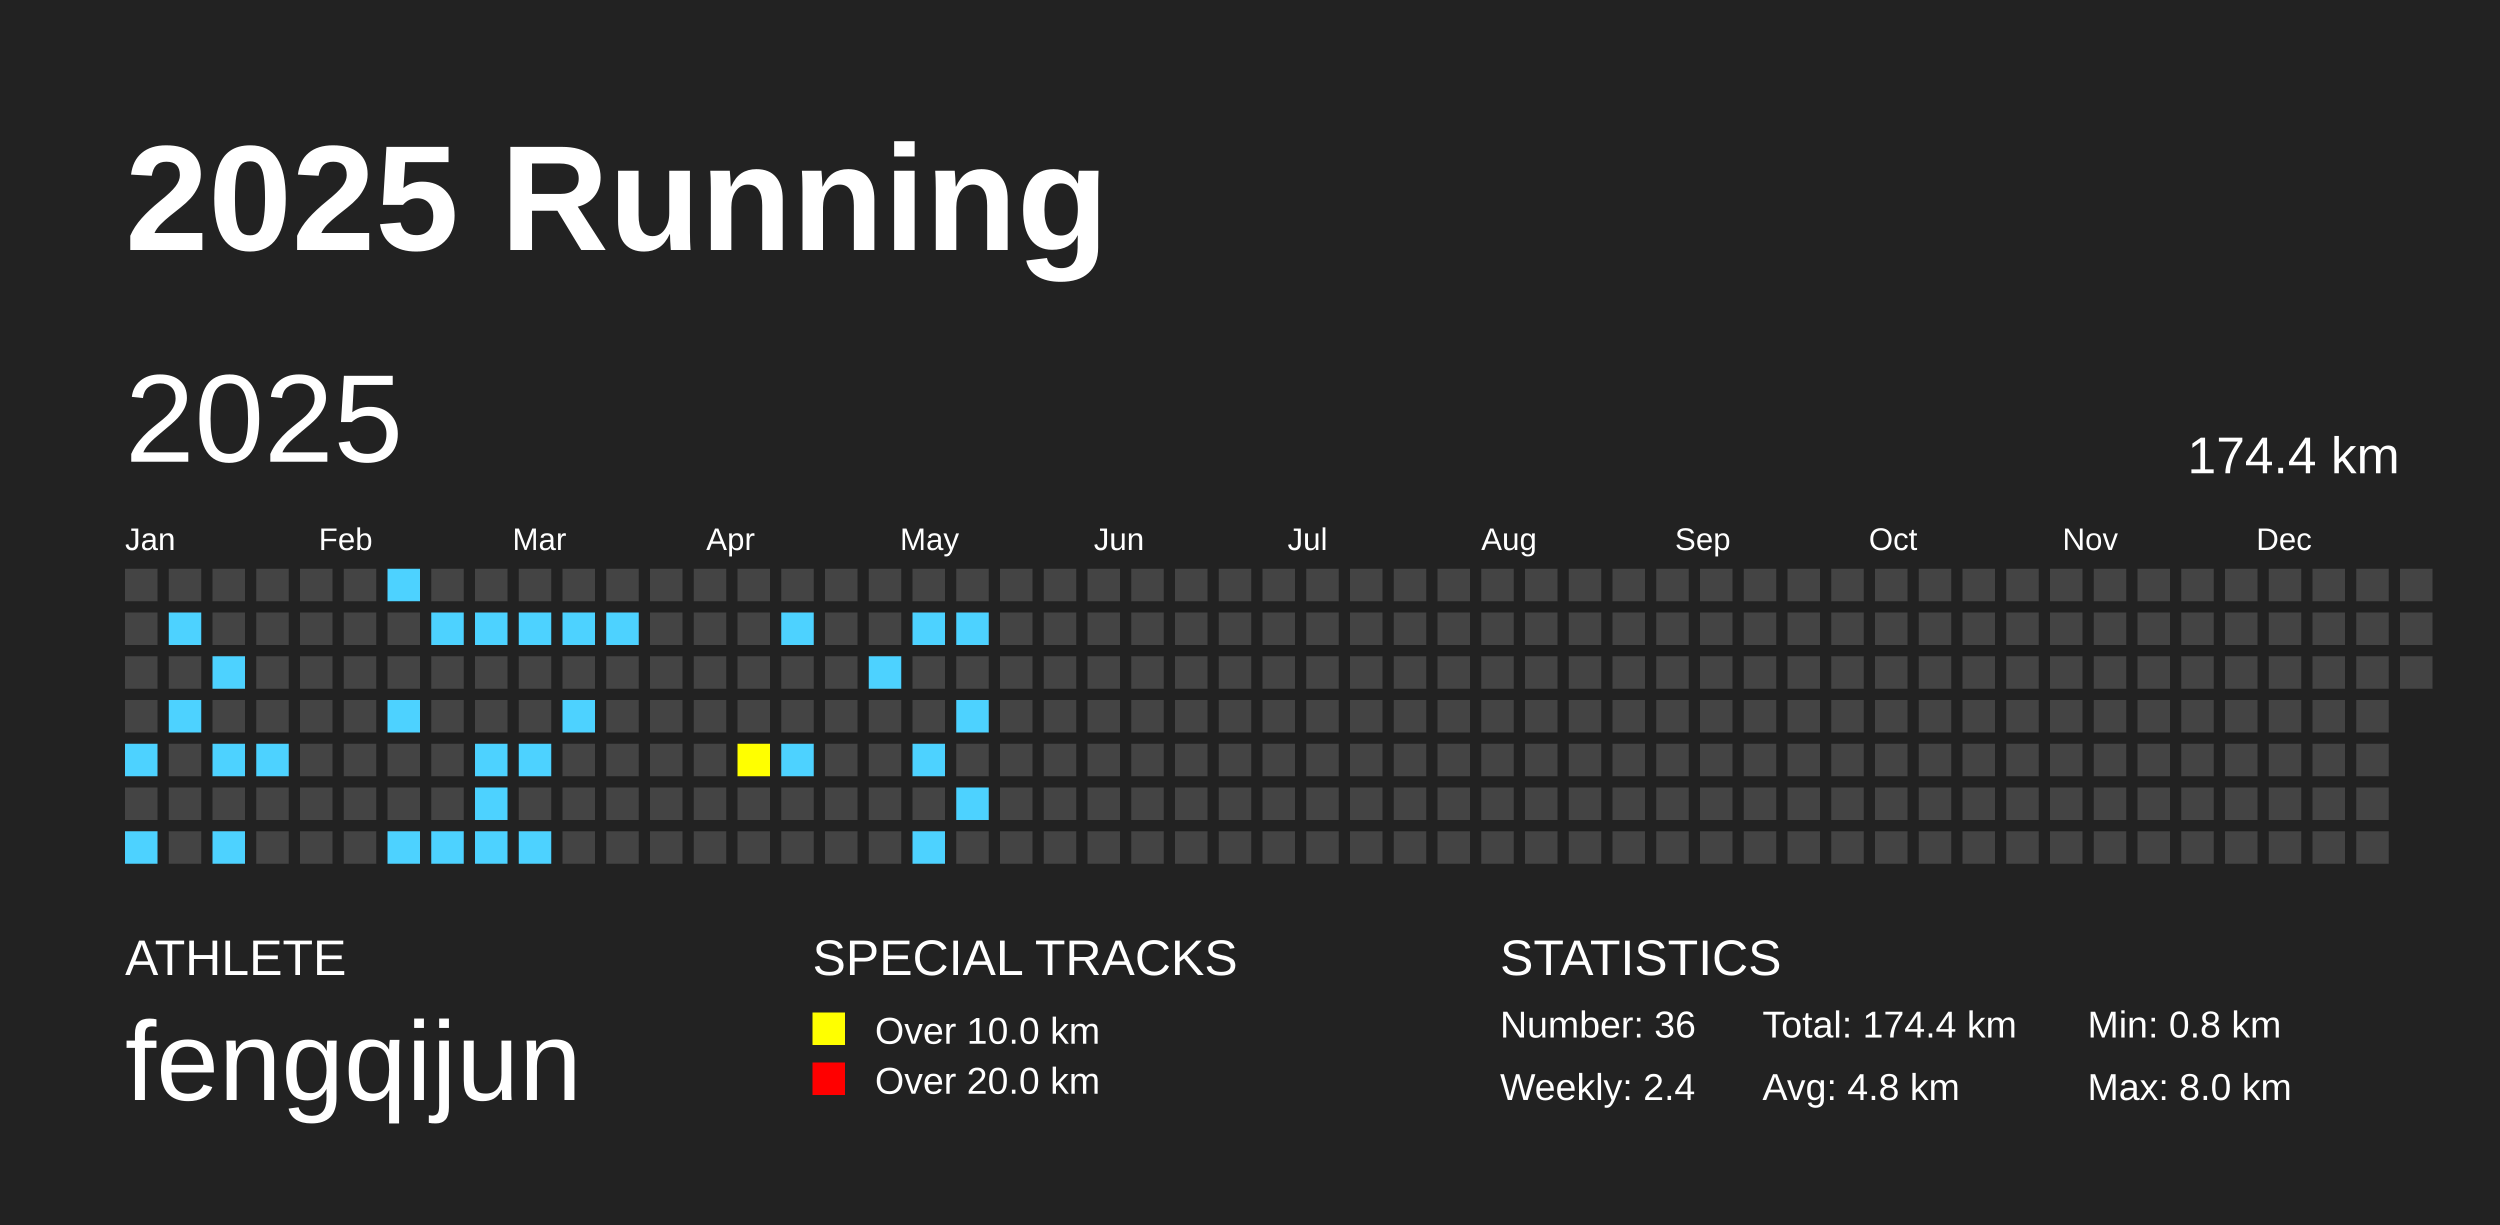
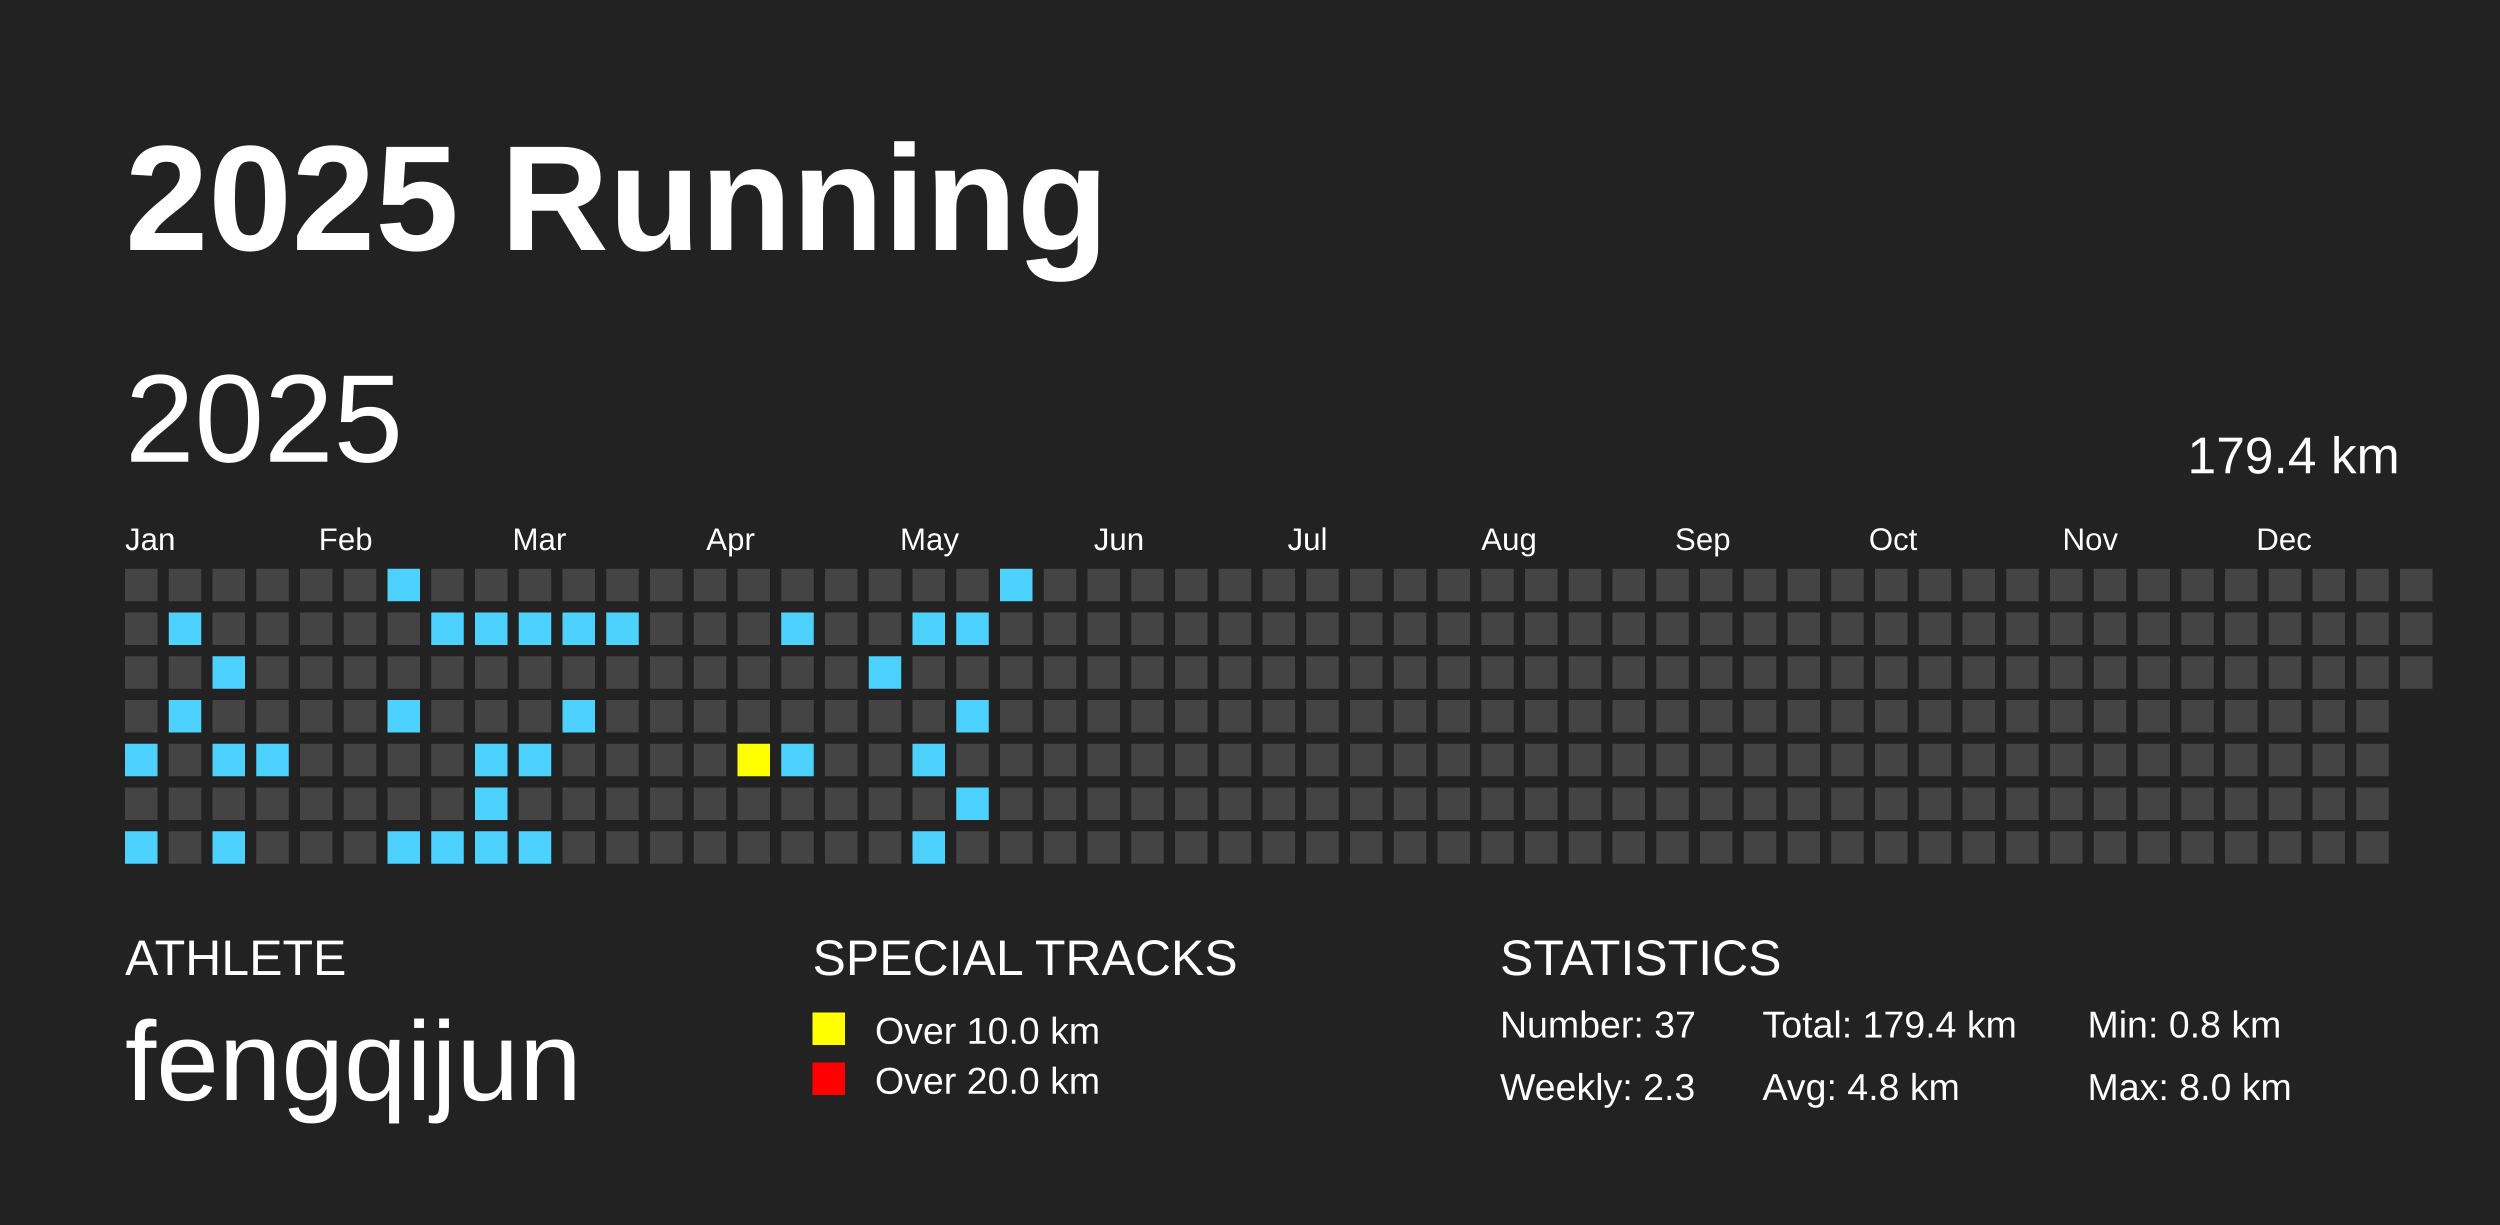
<svg xmlns="http://www.w3.org/2000/svg" baseProfile="full" height="98mm" version="1.1" viewBox="0,0,200,98" width="200mm">
  <defs />
  <rect fill="#222222" height="98" width="200" x="0" y="0" />
  <text fill="#FFFFFF" style="font-size:12px; font-family:Arial; font-weight:bold;" x="10" y="20">2025 Running</text>
  <text fill="#FFFFFF" style="font-size:4px; font-family:Arial" x="10" y="78">ATHLETE</text>
  <text fill="#FFFFFF" style="font-size:9px; font-family:Arial" x="10" y="88">fengqijun</text>
  <text fill="#FFFFFF" style="font-size:4px; font-family:Arial" x="65" y="78">SPECIAL TRACKS</text>
  <rect fill="yellow" height="2.6" width="2.6" x="65" y="81" />
  <text fill="#FFFFFF" style="font-size:3px; font-family:Arial" x="70" y="83.5">Over 10.0 km</text>
  <rect fill="red" height="2.6" width="2.6" x="65" y="85" />
  <text fill="#FFFFFF" style="font-size:3px; font-family:Arial" x="70" y="87.5">Over 20.0 km</text>
  <text fill="#FFFFFF" style="font-size:4px; font-family:Arial" x="120" y="78">STATISTICS</text>
-   <text fill="#FFFFFF" style="font-size:3px; font-family:Arial" x="120" y="83">Number: 36</text>
-   <text fill="#FFFFFF" style="font-size:3px; font-family:Arial" x="120" y="88">Weekly: 2.4</text>
-   <text fill="#FFFFFF" style="font-size:3px; font-family:Arial" x="141" y="83">Total: 174.4 km</text>
+   <text fill="#FFFFFF" style="font-size:3px; font-family:Arial" x="120" y="83">Number: 37</text>
+   <text fill="#FFFFFF" style="font-size:3px; font-family:Arial" x="120" y="88">Weekly: 2.3</text>
+   <text fill="#FFFFFF" style="font-size:3px; font-family:Arial" x="141" y="83">Total: 179.4 km</text>
  <text fill="#FFFFFF" style="font-size:3px; font-family:Arial" x="141" y="88">Avg: 4.8 km</text>
  <text fill="#FFFFFF" style="font-size:3px; font-family:Arial" x="167" y="83">Min: 0.8 km</text>
  <text fill="#FFFFFF" style="font-size:3px; font-family:Arial" x="167" y="88">Max: 8.0 km</text>
  <text dominant-baseline="hanging" fill="#FFFFFF" style="font-size:10.0px; font-family:Arial;" x="10" y="30">2025</text>
-   <text dominant-baseline="hanging" fill="#FFFFFF" style="font-size:4.125px; font-family:Arial;" x="175" y="35">174.4 km</text>
+   <text dominant-baseline="hanging" fill="#FFFFFF" style="font-size:4.125px; font-family:Arial;" x="175" y="35">179.4 km</text>
  <text fill="#FFFFFF" style="font-size:2.5px; font-family:Arial" x="10.0" y="44">Jan</text>
  <text fill="#FFFFFF" style="font-size:2.5px; font-family:Arial" x="25.5" y="44">Feb</text>
  <text fill="#FFFFFF" style="font-size:2.5px; font-family:Arial" x="41.0" y="44">Mar</text>
  <text fill="#FFFFFF" style="font-size:2.5px; font-family:Arial" x="56.5" y="44">Apr</text>
  <text fill="#FFFFFF" style="font-size:2.5px; font-family:Arial" x="72.0" y="44">May</text>
  <text fill="#FFFFFF" style="font-size:2.5px; font-family:Arial" x="87.5" y="44">Jun</text>
  <text fill="#FFFFFF" style="font-size:2.5px; font-family:Arial" x="103.0" y="44">Jul</text>
  <text fill="#FFFFFF" style="font-size:2.5px; font-family:Arial" x="118.5" y="44">Aug</text>
  <text fill="#FFFFFF" style="font-size:2.5px; font-family:Arial" x="134.0" y="44">Sep</text>
  <text fill="#FFFFFF" style="font-size:2.5px; font-family:Arial" x="149.5" y="44">Oct</text>
  <text fill="#FFFFFF" style="font-size:2.5px; font-family:Arial" x="165.0" y="44">Nov</text>
  <text fill="#FFFFFF" style="font-size:2.5px; font-family:Arial" x="180.5" y="44">Dec</text>
  <rect fill="#444444" height="2.6" width="2.6" x="10.0" y="45.5" />
  <rect fill="#444444" height="2.6" width="2.6" x="10.0" y="49.0" />
  <rect fill="#444444" height="2.6" width="2.6" x="10.0" y="52.5" />
  <rect fill="#444444" height="2.6" width="2.6" x="10.0" y="56.0" />
  <rect fill="#4DD2FF" height="2.6" width="2.6" x="10.0" y="59.5" />
  <rect fill="#444444" height="2.6" width="2.6" x="10.0" y="63.0" />
  <rect fill="#4DD2FF" height="2.6" width="2.6" x="10.0" y="66.5" />
  <rect fill="#444444" height="2.6" width="2.6" x="13.5" y="45.5" />
  <rect fill="#4DD2FF" height="2.6" width="2.6" x="13.5" y="49.0" />
  <rect fill="#444444" height="2.6" width="2.6" x="13.5" y="52.5" />
  <rect fill="#4DD2FF" height="2.6" width="2.6" x="13.5" y="56.0" />
  <rect fill="#444444" height="2.6" width="2.6" x="13.5" y="59.5" />
  <rect fill="#444444" height="2.6" width="2.6" x="13.5" y="63.0" />
  <rect fill="#444444" height="2.6" width="2.6" x="13.5" y="66.5" />
  <rect fill="#444444" height="2.6" width="2.6" x="17.0" y="45.5" />
  <rect fill="#444444" height="2.6" width="2.6" x="17.0" y="49.0" />
  <rect fill="#4DD2FF" height="2.6" width="2.6" x="17.0" y="52.5" />
  <rect fill="#444444" height="2.6" width="2.6" x="17.0" y="56.0" />
  <rect fill="#4DD2FF" height="2.6" width="2.6" x="17.0" y="59.5" />
  <rect fill="#444444" height="2.6" width="2.6" x="17.0" y="63.0" />
  <rect fill="#4DD2FF" height="2.6" width="2.6" x="17.0" y="66.5" />
  <rect fill="#444444" height="2.6" width="2.6" x="20.5" y="45.5" />
  <rect fill="#444444" height="2.6" width="2.6" x="20.5" y="49.0" />
  <rect fill="#444444" height="2.6" width="2.6" x="20.5" y="52.5" />
  <rect fill="#444444" height="2.6" width="2.6" x="20.5" y="56.0" />
  <rect fill="#4DD2FF" height="2.6" width="2.6" x="20.5" y="59.5" />
  <rect fill="#444444" height="2.6" width="2.6" x="20.5" y="63.0" />
  <rect fill="#444444" height="2.6" width="2.6" x="20.5" y="66.5" />
  <rect fill="#444444" height="2.6" width="2.6" x="24.0" y="45.5" />
  <rect fill="#444444" height="2.6" width="2.6" x="24.0" y="49.0" />
  <rect fill="#444444" height="2.6" width="2.6" x="24.0" y="52.5" />
  <rect fill="#444444" height="2.6" width="2.6" x="24.0" y="56.0" />
  <rect fill="#444444" height="2.6" width="2.6" x="24.0" y="59.5" />
  <rect fill="#444444" height="2.6" width="2.6" x="24.0" y="63.0" />
  <rect fill="#444444" height="2.6" width="2.6" x="24.0" y="66.5" />
  <rect fill="#444444" height="2.6" width="2.6" x="27.5" y="45.5" />
  <rect fill="#444444" height="2.6" width="2.6" x="27.5" y="49.0" />
  <rect fill="#444444" height="2.6" width="2.6" x="27.5" y="52.5" />
  <rect fill="#444444" height="2.6" width="2.6" x="27.5" y="56.0" />
  <rect fill="#444444" height="2.6" width="2.6" x="27.5" y="59.5" />
  <rect fill="#444444" height="2.6" width="2.6" x="27.5" y="63.0" />
  <rect fill="#444444" height="2.6" width="2.6" x="27.5" y="66.5" />
  <rect fill="#4DD2FF" height="2.6" width="2.6" x="31.0" y="45.5" />
  <rect fill="#444444" height="2.6" width="2.6" x="31.0" y="49.0" />
  <rect fill="#444444" height="2.6" width="2.6" x="31.0" y="52.5" />
  <rect fill="#4DD2FF" height="2.6" width="2.6" x="31.0" y="56.0" />
  <rect fill="#444444" height="2.6" width="2.6" x="31.0" y="59.5" />
  <rect fill="#444444" height="2.6" width="2.6" x="31.0" y="63.0" />
  <rect fill="#4DD2FF" height="2.6" width="2.6" x="31.0" y="66.5" />
  <rect fill="#444444" height="2.6" width="2.6" x="34.5" y="45.5" />
  <rect fill="#4DD2FF" height="2.6" width="2.6" x="34.5" y="49.0" />
  <rect fill="#444444" height="2.6" width="2.6" x="34.5" y="52.5" />
  <rect fill="#444444" height="2.6" width="2.6" x="34.5" y="56.0" />
  <rect fill="#444444" height="2.6" width="2.6" x="34.5" y="59.5" />
  <rect fill="#444444" height="2.6" width="2.6" x="34.5" y="63.0" />
  <rect fill="#4DD2FF" height="2.6" width="2.6" x="34.5" y="66.5" />
  <rect fill="#444444" height="2.6" width="2.6" x="38.0" y="45.5" />
  <rect fill="#4DD2FF" height="2.6" width="2.6" x="38.0" y="49.0" />
  <rect fill="#444444" height="2.6" width="2.6" x="38.0" y="52.5" />
  <rect fill="#444444" height="2.6" width="2.6" x="38.0" y="56.0" />
  <rect fill="#4DD2FF" height="2.6" width="2.6" x="38.0" y="59.5" />
  <rect fill="#4DD2FF" height="2.6" width="2.6" x="38.0" y="63.0" />
  <rect fill="#4DD2FF" height="2.6" width="2.6" x="38.0" y="66.5" />
  <rect fill="#444444" height="2.6" width="2.6" x="41.5" y="45.5" />
  <rect fill="#4DD2FF" height="2.6" width="2.6" x="41.5" y="49.0" />
  <rect fill="#444444" height="2.6" width="2.6" x="41.5" y="52.5" />
  <rect fill="#444444" height="2.6" width="2.6" x="41.5" y="56.0" />
  <rect fill="#4DD2FF" height="2.6" width="2.6" x="41.5" y="59.5" />
  <rect fill="#444444" height="2.6" width="2.6" x="41.5" y="63.0" />
  <rect fill="#4DD2FF" height="2.6" width="2.6" x="41.5" y="66.5" />
  <rect fill="#444444" height="2.6" width="2.6" x="45.0" y="45.5" />
  <rect fill="#4DD2FF" height="2.6" width="2.6" x="45.0" y="49.0" />
  <rect fill="#444444" height="2.6" width="2.6" x="45.0" y="52.5" />
  <rect fill="#4DD2FF" height="2.6" width="2.6" x="45.0" y="56.0" />
  <rect fill="#444444" height="2.6" width="2.6" x="45.0" y="59.5" />
  <rect fill="#444444" height="2.6" width="2.6" x="45.0" y="63.0" />
  <rect fill="#444444" height="2.6" width="2.6" x="45.0" y="66.5" />
  <rect fill="#444444" height="2.6" width="2.6" x="48.5" y="45.5" />
  <rect fill="#4DD2FF" height="2.6" width="2.6" x="48.5" y="49.0" />
  <rect fill="#444444" height="2.6" width="2.6" x="48.5" y="52.5" />
  <rect fill="#444444" height="2.6" width="2.6" x="48.5" y="56.0" />
  <rect fill="#444444" height="2.6" width="2.6" x="48.5" y="59.5" />
  <rect fill="#444444" height="2.6" width="2.6" x="48.5" y="63.0" />
  <rect fill="#444444" height="2.6" width="2.6" x="48.5" y="66.5" />
  <rect fill="#444444" height="2.6" width="2.6" x="52.0" y="45.5" />
  <rect fill="#444444" height="2.6" width="2.6" x="52.0" y="49.0" />
  <rect fill="#444444" height="2.6" width="2.6" x="52.0" y="52.5" />
  <rect fill="#444444" height="2.6" width="2.6" x="52.0" y="56.0" />
  <rect fill="#444444" height="2.6" width="2.6" x="52.0" y="59.5" />
  <rect fill="#444444" height="2.6" width="2.6" x="52.0" y="63.0" />
  <rect fill="#444444" height="2.6" width="2.6" x="52.0" y="66.5" />
  <rect fill="#444444" height="2.6" width="2.6" x="55.5" y="45.5" />
  <rect fill="#444444" height="2.6" width="2.6" x="55.5" y="49.0" />
  <rect fill="#444444" height="2.6" width="2.6" x="55.5" y="52.5" />
  <rect fill="#444444" height="2.6" width="2.6" x="55.5" y="56.0" />
  <rect fill="#444444" height="2.6" width="2.6" x="55.5" y="59.5" />
  <rect fill="#444444" height="2.6" width="2.6" x="55.5" y="63.0" />
  <rect fill="#444444" height="2.6" width="2.6" x="55.5" y="66.5" />
  <rect fill="#444444" height="2.6" width="2.6" x="59.0" y="45.5" />
  <rect fill="#444444" height="2.6" width="2.6" x="59.0" y="49.0" />
  <rect fill="#444444" height="2.6" width="2.6" x="59.0" y="52.5" />
  <rect fill="#444444" height="2.6" width="2.6" x="59.0" y="56.0" />
  <rect fill="yellow" height="2.6" width="2.6" x="59.0" y="59.5" />
  <rect fill="#444444" height="2.6" width="2.6" x="59.0" y="63.0" />
  <rect fill="#444444" height="2.6" width="2.6" x="59.0" y="66.5" />
  <rect fill="#444444" height="2.6" width="2.6" x="62.5" y="45.5" />
  <rect fill="#4DD2FF" height="2.6" width="2.6" x="62.5" y="49.0" />
  <rect fill="#444444" height="2.6" width="2.6" x="62.5" y="52.5" />
  <rect fill="#444444" height="2.6" width="2.6" x="62.5" y="56.0" />
  <rect fill="#4DD2FF" height="2.6" width="2.6" x="62.5" y="59.5" />
  <rect fill="#444444" height="2.6" width="2.6" x="62.5" y="63.0" />
  <rect fill="#444444" height="2.6" width="2.6" x="62.5" y="66.5" />
  <rect fill="#444444" height="2.6" width="2.6" x="66.0" y="45.5" />
  <rect fill="#444444" height="2.6" width="2.6" x="66.0" y="49.0" />
  <rect fill="#444444" height="2.6" width="2.6" x="66.0" y="52.5" />
  <rect fill="#444444" height="2.6" width="2.6" x="66.0" y="56.0" />
  <rect fill="#444444" height="2.6" width="2.6" x="66.0" y="59.5" />
  <rect fill="#444444" height="2.6" width="2.6" x="66.0" y="63.0" />
  <rect fill="#444444" height="2.6" width="2.6" x="66.0" y="66.5" />
  <rect fill="#444444" height="2.6" width="2.6" x="69.5" y="45.5" />
  <rect fill="#444444" height="2.6" width="2.6" x="69.5" y="49.0" />
  <rect fill="#4DD2FF" height="2.6" width="2.6" x="69.5" y="52.5" />
  <rect fill="#444444" height="2.6" width="2.6" x="69.5" y="56.0" />
  <rect fill="#444444" height="2.6" width="2.6" x="69.5" y="59.5" />
  <rect fill="#444444" height="2.6" width="2.6" x="69.5" y="63.0" />
  <rect fill="#444444" height="2.6" width="2.6" x="69.5" y="66.5" />
  <rect fill="#444444" height="2.6" width="2.6" x="73.0" y="45.5" />
  <rect fill="#4DD2FF" height="2.6" width="2.6" x="73.0" y="49.0" />
  <rect fill="#444444" height="2.6" width="2.6" x="73.0" y="52.5" />
  <rect fill="#444444" height="2.6" width="2.6" x="73.0" y="56.0" />
  <rect fill="#4DD2FF" height="2.6" width="2.6" x="73.0" y="59.5" />
  <rect fill="#444444" height="2.6" width="2.6" x="73.0" y="63.0" />
  <rect fill="#4DD2FF" height="2.6" width="2.6" x="73.0" y="66.5" />
  <rect fill="#444444" height="2.6" width="2.6" x="76.5" y="45.5" />
  <rect fill="#4DD2FF" height="2.6" width="2.6" x="76.5" y="49.0" />
  <rect fill="#444444" height="2.6" width="2.6" x="76.5" y="52.5" />
  <rect fill="#4DD2FF" height="2.6" width="2.6" x="76.5" y="56.0" />
  <rect fill="#444444" height="2.6" width="2.6" x="76.5" y="59.5" />
  <rect fill="#4DD2FF" height="2.6" width="2.6" x="76.5" y="63.0" />
  <rect fill="#444444" height="2.6" width="2.6" x="76.5" y="66.5" />
-   <rect fill="#444444" height="2.6" width="2.6" x="80.0" y="45.5" />
+   <rect fill="#4DD2FF" height="2.6" width="2.6" x="80.0" y="45.5" />
  <rect fill="#444444" height="2.6" width="2.6" x="80.0" y="49.0" />
  <rect fill="#444444" height="2.6" width="2.6" x="80.0" y="52.5" />
  <rect fill="#444444" height="2.6" width="2.6" x="80.0" y="56.0" />
  <rect fill="#444444" height="2.6" width="2.6" x="80.0" y="59.5" />
  <rect fill="#444444" height="2.6" width="2.6" x="80.0" y="63.0" />
  <rect fill="#444444" height="2.6" width="2.6" x="80.0" y="66.5" />
  <rect fill="#444444" height="2.6" width="2.6" x="83.5" y="45.5" />
  <rect fill="#444444" height="2.6" width="2.6" x="83.5" y="49.0" />
  <rect fill="#444444" height="2.6" width="2.6" x="83.5" y="52.5" />
  <rect fill="#444444" height="2.6" width="2.6" x="83.5" y="56.0" />
  <rect fill="#444444" height="2.6" width="2.6" x="83.5" y="59.5" />
  <rect fill="#444444" height="2.6" width="2.6" x="83.5" y="63.0" />
  <rect fill="#444444" height="2.6" width="2.6" x="83.5" y="66.5" />
  <rect fill="#444444" height="2.6" width="2.6" x="87.0" y="45.5" />
  <rect fill="#444444" height="2.6" width="2.6" x="87.0" y="49.0" />
  <rect fill="#444444" height="2.6" width="2.6" x="87.0" y="52.5" />
  <rect fill="#444444" height="2.6" width="2.6" x="87.0" y="56.0" />
  <rect fill="#444444" height="2.6" width="2.6" x="87.0" y="59.5" />
  <rect fill="#444444" height="2.6" width="2.6" x="87.0" y="63.0" />
  <rect fill="#444444" height="2.6" width="2.6" x="87.0" y="66.5" />
  <rect fill="#444444" height="2.6" width="2.6" x="90.5" y="45.5" />
  <rect fill="#444444" height="2.6" width="2.6" x="90.5" y="49.0" />
  <rect fill="#444444" height="2.6" width="2.6" x="90.5" y="52.5" />
  <rect fill="#444444" height="2.6" width="2.6" x="90.5" y="56.0" />
  <rect fill="#444444" height="2.6" width="2.6" x="90.5" y="59.5" />
  <rect fill="#444444" height="2.6" width="2.6" x="90.5" y="63.0" />
  <rect fill="#444444" height="2.6" width="2.6" x="90.5" y="66.5" />
  <rect fill="#444444" height="2.6" width="2.6" x="94.0" y="45.5" />
  <rect fill="#444444" height="2.6" width="2.6" x="94.0" y="49.0" />
  <rect fill="#444444" height="2.6" width="2.6" x="94.0" y="52.5" />
  <rect fill="#444444" height="2.6" width="2.6" x="94.0" y="56.0" />
  <rect fill="#444444" height="2.6" width="2.6" x="94.0" y="59.5" />
  <rect fill="#444444" height="2.6" width="2.6" x="94.0" y="63.0" />
  <rect fill="#444444" height="2.6" width="2.6" x="94.0" y="66.5" />
  <rect fill="#444444" height="2.6" width="2.6" x="97.5" y="45.5" />
  <rect fill="#444444" height="2.6" width="2.6" x="97.5" y="49.0" />
  <rect fill="#444444" height="2.6" width="2.6" x="97.5" y="52.5" />
  <rect fill="#444444" height="2.6" width="2.6" x="97.5" y="56.0" />
  <rect fill="#444444" height="2.6" width="2.6" x="97.5" y="59.5" />
  <rect fill="#444444" height="2.6" width="2.6" x="97.5" y="63.0" />
  <rect fill="#444444" height="2.6" width="2.6" x="97.5" y="66.5" />
  <rect fill="#444444" height="2.6" width="2.6" x="101.0" y="45.5" />
  <rect fill="#444444" height="2.6" width="2.6" x="101.0" y="49.0" />
  <rect fill="#444444" height="2.6" width="2.6" x="101.0" y="52.5" />
  <rect fill="#444444" height="2.6" width="2.6" x="101.0" y="56.0" />
  <rect fill="#444444" height="2.6" width="2.6" x="101.0" y="59.5" />
  <rect fill="#444444" height="2.6" width="2.6" x="101.0" y="63.0" />
  <rect fill="#444444" height="2.6" width="2.6" x="101.0" y="66.5" />
  <rect fill="#444444" height="2.6" width="2.6" x="104.5" y="45.5" />
  <rect fill="#444444" height="2.6" width="2.6" x="104.5" y="49.0" />
  <rect fill="#444444" height="2.6" width="2.6" x="104.5" y="52.5" />
  <rect fill="#444444" height="2.6" width="2.6" x="104.5" y="56.0" />
  <rect fill="#444444" height="2.6" width="2.6" x="104.5" y="59.5" />
  <rect fill="#444444" height="2.6" width="2.6" x="104.5" y="63.0" />
  <rect fill="#444444" height="2.6" width="2.6" x="104.5" y="66.5" />
  <rect fill="#444444" height="2.6" width="2.6" x="108.0" y="45.5" />
  <rect fill="#444444" height="2.6" width="2.6" x="108.0" y="49.0" />
  <rect fill="#444444" height="2.6" width="2.6" x="108.0" y="52.5" />
  <rect fill="#444444" height="2.6" width="2.6" x="108.0" y="56.0" />
  <rect fill="#444444" height="2.6" width="2.6" x="108.0" y="59.5" />
  <rect fill="#444444" height="2.6" width="2.6" x="108.0" y="63.0" />
  <rect fill="#444444" height="2.6" width="2.6" x="108.0" y="66.5" />
  <rect fill="#444444" height="2.6" width="2.6" x="111.5" y="45.5" />
  <rect fill="#444444" height="2.6" width="2.6" x="111.5" y="49.0" />
  <rect fill="#444444" height="2.6" width="2.6" x="111.5" y="52.5" />
  <rect fill="#444444" height="2.6" width="2.6" x="111.5" y="56.0" />
  <rect fill="#444444" height="2.6" width="2.6" x="111.5" y="59.5" />
  <rect fill="#444444" height="2.6" width="2.6" x="111.5" y="63.0" />
  <rect fill="#444444" height="2.6" width="2.6" x="111.5" y="66.5" />
  <rect fill="#444444" height="2.6" width="2.6" x="115.0" y="45.5" />
  <rect fill="#444444" height="2.6" width="2.6" x="115.0" y="49.0" />
  <rect fill="#444444" height="2.6" width="2.6" x="115.0" y="52.5" />
  <rect fill="#444444" height="2.6" width="2.6" x="115.0" y="56.0" />
  <rect fill="#444444" height="2.6" width="2.6" x="115.0" y="59.5" />
  <rect fill="#444444" height="2.6" width="2.6" x="115.0" y="63.0" />
  <rect fill="#444444" height="2.6" width="2.6" x="115.0" y="66.5" />
  <rect fill="#444444" height="2.6" width="2.6" x="118.5" y="45.5" />
  <rect fill="#444444" height="2.6" width="2.6" x="118.5" y="49.0" />
  <rect fill="#444444" height="2.6" width="2.6" x="118.5" y="52.5" />
  <rect fill="#444444" height="2.6" width="2.6" x="118.5" y="56.0" />
  <rect fill="#444444" height="2.6" width="2.6" x="118.5" y="59.5" />
  <rect fill="#444444" height="2.6" width="2.6" x="118.5" y="63.0" />
  <rect fill="#444444" height="2.6" width="2.6" x="118.5" y="66.5" />
  <rect fill="#444444" height="2.6" width="2.6" x="122.0" y="45.5" />
  <rect fill="#444444" height="2.6" width="2.6" x="122.0" y="49.0" />
  <rect fill="#444444" height="2.6" width="2.6" x="122.0" y="52.5" />
  <rect fill="#444444" height="2.6" width="2.6" x="122.0" y="56.0" />
  <rect fill="#444444" height="2.6" width="2.6" x="122.0" y="59.5" />
  <rect fill="#444444" height="2.6" width="2.6" x="122.0" y="63.0" />
  <rect fill="#444444" height="2.6" width="2.6" x="122.0" y="66.5" />
  <rect fill="#444444" height="2.6" width="2.6" x="125.5" y="45.5" />
  <rect fill="#444444" height="2.6" width="2.6" x="125.5" y="49.0" />
  <rect fill="#444444" height="2.6" width="2.6" x="125.5" y="52.5" />
  <rect fill="#444444" height="2.6" width="2.6" x="125.5" y="56.0" />
  <rect fill="#444444" height="2.6" width="2.6" x="125.5" y="59.5" />
  <rect fill="#444444" height="2.6" width="2.6" x="125.5" y="63.0" />
  <rect fill="#444444" height="2.6" width="2.6" x="125.5" y="66.5" />
  <rect fill="#444444" height="2.6" width="2.6" x="129.0" y="45.5" />
  <rect fill="#444444" height="2.6" width="2.6" x="129.0" y="49.0" />
  <rect fill="#444444" height="2.6" width="2.6" x="129.0" y="52.5" />
  <rect fill="#444444" height="2.6" width="2.6" x="129.0" y="56.0" />
  <rect fill="#444444" height="2.6" width="2.6" x="129.0" y="59.5" />
  <rect fill="#444444" height="2.6" width="2.6" x="129.0" y="63.0" />
  <rect fill="#444444" height="2.6" width="2.6" x="129.0" y="66.5" />
  <rect fill="#444444" height="2.6" width="2.6" x="132.5" y="45.5" />
  <rect fill="#444444" height="2.6" width="2.6" x="132.5" y="49.0" />
  <rect fill="#444444" height="2.6" width="2.6" x="132.5" y="52.5" />
  <rect fill="#444444" height="2.6" width="2.6" x="132.5" y="56.0" />
  <rect fill="#444444" height="2.6" width="2.6" x="132.5" y="59.5" />
  <rect fill="#444444" height="2.6" width="2.6" x="132.5" y="63.0" />
  <rect fill="#444444" height="2.6" width="2.6" x="132.5" y="66.5" />
  <rect fill="#444444" height="2.6" width="2.6" x="136.0" y="45.5" />
  <rect fill="#444444" height="2.6" width="2.6" x="136.0" y="49.0" />
  <rect fill="#444444" height="2.6" width="2.6" x="136.0" y="52.5" />
  <rect fill="#444444" height="2.6" width="2.6" x="136.0" y="56.0" />
  <rect fill="#444444" height="2.6" width="2.6" x="136.0" y="59.5" />
  <rect fill="#444444" height="2.6" width="2.6" x="136.0" y="63.0" />
  <rect fill="#444444" height="2.6" width="2.6" x="136.0" y="66.5" />
  <rect fill="#444444" height="2.6" width="2.6" x="139.5" y="45.5" />
  <rect fill="#444444" height="2.6" width="2.6" x="139.5" y="49.0" />
  <rect fill="#444444" height="2.6" width="2.6" x="139.5" y="52.5" />
  <rect fill="#444444" height="2.6" width="2.6" x="139.5" y="56.0" />
  <rect fill="#444444" height="2.6" width="2.6" x="139.5" y="59.5" />
  <rect fill="#444444" height="2.6" width="2.6" x="139.5" y="63.0" />
  <rect fill="#444444" height="2.6" width="2.6" x="139.5" y="66.5" />
  <rect fill="#444444" height="2.6" width="2.6" x="143.0" y="45.5" />
  <rect fill="#444444" height="2.6" width="2.6" x="143.0" y="49.0" />
  <rect fill="#444444" height="2.6" width="2.6" x="143.0" y="52.5" />
  <rect fill="#444444" height="2.6" width="2.6" x="143.0" y="56.0" />
  <rect fill="#444444" height="2.6" width="2.6" x="143.0" y="59.5" />
  <rect fill="#444444" height="2.6" width="2.6" x="143.0" y="63.0" />
  <rect fill="#444444" height="2.6" width="2.6" x="143.0" y="66.5" />
  <rect fill="#444444" height="2.6" width="2.6" x="146.5" y="45.5" />
  <rect fill="#444444" height="2.6" width="2.6" x="146.5" y="49.0" />
  <rect fill="#444444" height="2.6" width="2.6" x="146.5" y="52.5" />
  <rect fill="#444444" height="2.6" width="2.6" x="146.5" y="56.0" />
  <rect fill="#444444" height="2.6" width="2.6" x="146.5" y="59.5" />
  <rect fill="#444444" height="2.6" width="2.6" x="146.5" y="63.0" />
  <rect fill="#444444" height="2.6" width="2.6" x="146.5" y="66.5" />
  <rect fill="#444444" height="2.6" width="2.6" x="150.0" y="45.5" />
  <rect fill="#444444" height="2.6" width="2.6" x="150.0" y="49.0" />
  <rect fill="#444444" height="2.6" width="2.6" x="150.0" y="52.5" />
  <rect fill="#444444" height="2.6" width="2.6" x="150.0" y="56.0" />
  <rect fill="#444444" height="2.6" width="2.6" x="150.0" y="59.5" />
  <rect fill="#444444" height="2.6" width="2.6" x="150.0" y="63.0" />
  <rect fill="#444444" height="2.6" width="2.6" x="150.0" y="66.5" />
  <rect fill="#444444" height="2.6" width="2.6" x="153.5" y="45.5" />
  <rect fill="#444444" height="2.6" width="2.6" x="153.5" y="49.0" />
  <rect fill="#444444" height="2.6" width="2.6" x="153.5" y="52.5" />
  <rect fill="#444444" height="2.6" width="2.6" x="153.5" y="56.0" />
  <rect fill="#444444" height="2.6" width="2.6" x="153.5" y="59.5" />
  <rect fill="#444444" height="2.6" width="2.6" x="153.5" y="63.0" />
  <rect fill="#444444" height="2.6" width="2.6" x="153.5" y="66.5" />
  <rect fill="#444444" height="2.6" width="2.6" x="157.0" y="45.5" />
  <rect fill="#444444" height="2.6" width="2.6" x="157.0" y="49.0" />
  <rect fill="#444444" height="2.6" width="2.6" x="157.0" y="52.5" />
  <rect fill="#444444" height="2.6" width="2.6" x="157.0" y="56.0" />
  <rect fill="#444444" height="2.6" width="2.6" x="157.0" y="59.5" />
  <rect fill="#444444" height="2.6" width="2.6" x="157.0" y="63.0" />
  <rect fill="#444444" height="2.6" width="2.6" x="157.0" y="66.5" />
  <rect fill="#444444" height="2.6" width="2.6" x="160.5" y="45.5" />
  <rect fill="#444444" height="2.6" width="2.6" x="160.5" y="49.0" />
  <rect fill="#444444" height="2.6" width="2.6" x="160.5" y="52.5" />
  <rect fill="#444444" height="2.6" width="2.6" x="160.5" y="56.0" />
  <rect fill="#444444" height="2.6" width="2.6" x="160.5" y="59.5" />
  <rect fill="#444444" height="2.6" width="2.6" x="160.5" y="63.0" />
  <rect fill="#444444" height="2.6" width="2.6" x="160.5" y="66.5" />
  <rect fill="#444444" height="2.6" width="2.6" x="164.0" y="45.5" />
  <rect fill="#444444" height="2.6" width="2.6" x="164.0" y="49.0" />
  <rect fill="#444444" height="2.6" width="2.6" x="164.0" y="52.5" />
  <rect fill="#444444" height="2.6" width="2.6" x="164.0" y="56.0" />
  <rect fill="#444444" height="2.6" width="2.6" x="164.0" y="59.5" />
  <rect fill="#444444" height="2.6" width="2.6" x="164.0" y="63.0" />
  <rect fill="#444444" height="2.6" width="2.6" x="164.0" y="66.5" />
  <rect fill="#444444" height="2.6" width="2.6" x="167.5" y="45.5" />
  <rect fill="#444444" height="2.6" width="2.6" x="167.5" y="49.0" />
  <rect fill="#444444" height="2.6" width="2.6" x="167.5" y="52.5" />
  <rect fill="#444444" height="2.6" width="2.6" x="167.5" y="56.0" />
  <rect fill="#444444" height="2.6" width="2.6" x="167.5" y="59.5" />
  <rect fill="#444444" height="2.6" width="2.6" x="167.5" y="63.0" />
  <rect fill="#444444" height="2.6" width="2.6" x="167.5" y="66.5" />
  <rect fill="#444444" height="2.6" width="2.6" x="171.0" y="45.5" />
  <rect fill="#444444" height="2.6" width="2.6" x="171.0" y="49.0" />
  <rect fill="#444444" height="2.6" width="2.6" x="171.0" y="52.5" />
  <rect fill="#444444" height="2.6" width="2.6" x="171.0" y="56.0" />
  <rect fill="#444444" height="2.6" width="2.6" x="171.0" y="59.5" />
  <rect fill="#444444" height="2.6" width="2.6" x="171.0" y="63.0" />
  <rect fill="#444444" height="2.6" width="2.6" x="171.0" y="66.5" />
  <rect fill="#444444" height="2.6" width="2.6" x="174.5" y="45.5" />
  <rect fill="#444444" height="2.6" width="2.6" x="174.5" y="49.0" />
  <rect fill="#444444" height="2.6" width="2.6" x="174.5" y="52.5" />
  <rect fill="#444444" height="2.6" width="2.6" x="174.5" y="56.0" />
  <rect fill="#444444" height="2.6" width="2.6" x="174.5" y="59.5" />
  <rect fill="#444444" height="2.6" width="2.6" x="174.5" y="63.0" />
  <rect fill="#444444" height="2.6" width="2.6" x="174.5" y="66.5" />
  <rect fill="#444444" height="2.6" width="2.6" x="178.0" y="45.5" />
  <rect fill="#444444" height="2.6" width="2.6" x="178.0" y="49.0" />
  <rect fill="#444444" height="2.6" width="2.6" x="178.0" y="52.5" />
  <rect fill="#444444" height="2.6" width="2.6" x="178.0" y="56.0" />
  <rect fill="#444444" height="2.6" width="2.6" x="178.0" y="59.5" />
  <rect fill="#444444" height="2.6" width="2.6" x="178.0" y="63.0" />
  <rect fill="#444444" height="2.6" width="2.6" x="178.0" y="66.5" />
  <rect fill="#444444" height="2.6" width="2.6" x="181.5" y="45.5" />
  <rect fill="#444444" height="2.6" width="2.6" x="181.5" y="49.0" />
  <rect fill="#444444" height="2.6" width="2.6" x="181.5" y="52.5" />
  <rect fill="#444444" height="2.6" width="2.6" x="181.5" y="56.0" />
  <rect fill="#444444" height="2.6" width="2.6" x="181.5" y="59.5" />
  <rect fill="#444444" height="2.6" width="2.6" x="181.5" y="63.0" />
  <rect fill="#444444" height="2.6" width="2.6" x="181.5" y="66.5" />
  <rect fill="#444444" height="2.6" width="2.6" x="185.0" y="45.5" />
  <rect fill="#444444" height="2.6" width="2.6" x="185.0" y="49.0" />
  <rect fill="#444444" height="2.6" width="2.6" x="185.0" y="52.5" />
  <rect fill="#444444" height="2.6" width="2.6" x="185.0" y="56.0" />
  <rect fill="#444444" height="2.6" width="2.6" x="185.0" y="59.5" />
  <rect fill="#444444" height="2.6" width="2.6" x="185.0" y="63.0" />
  <rect fill="#444444" height="2.6" width="2.6" x="185.0" y="66.5" />
  <rect fill="#444444" height="2.6" width="2.6" x="188.5" y="45.5" />
  <rect fill="#444444" height="2.6" width="2.6" x="188.5" y="49.0" />
  <rect fill="#444444" height="2.6" width="2.6" x="188.5" y="52.5" />
  <rect fill="#444444" height="2.6" width="2.6" x="188.5" y="56.0" />
  <rect fill="#444444" height="2.6" width="2.6" x="188.5" y="59.5" />
  <rect fill="#444444" height="2.6" width="2.6" x="188.5" y="63.0" />
  <rect fill="#444444" height="2.6" width="2.6" x="188.5" y="66.5" />
  <rect fill="#444444" height="2.6" width="2.6" x="192.0" y="45.5" />
  <rect fill="#444444" height="2.6" width="2.6" x="192.0" y="49.0" />
  <rect fill="#444444" height="2.6" width="2.6" x="192.0" y="52.5" />
</svg>
